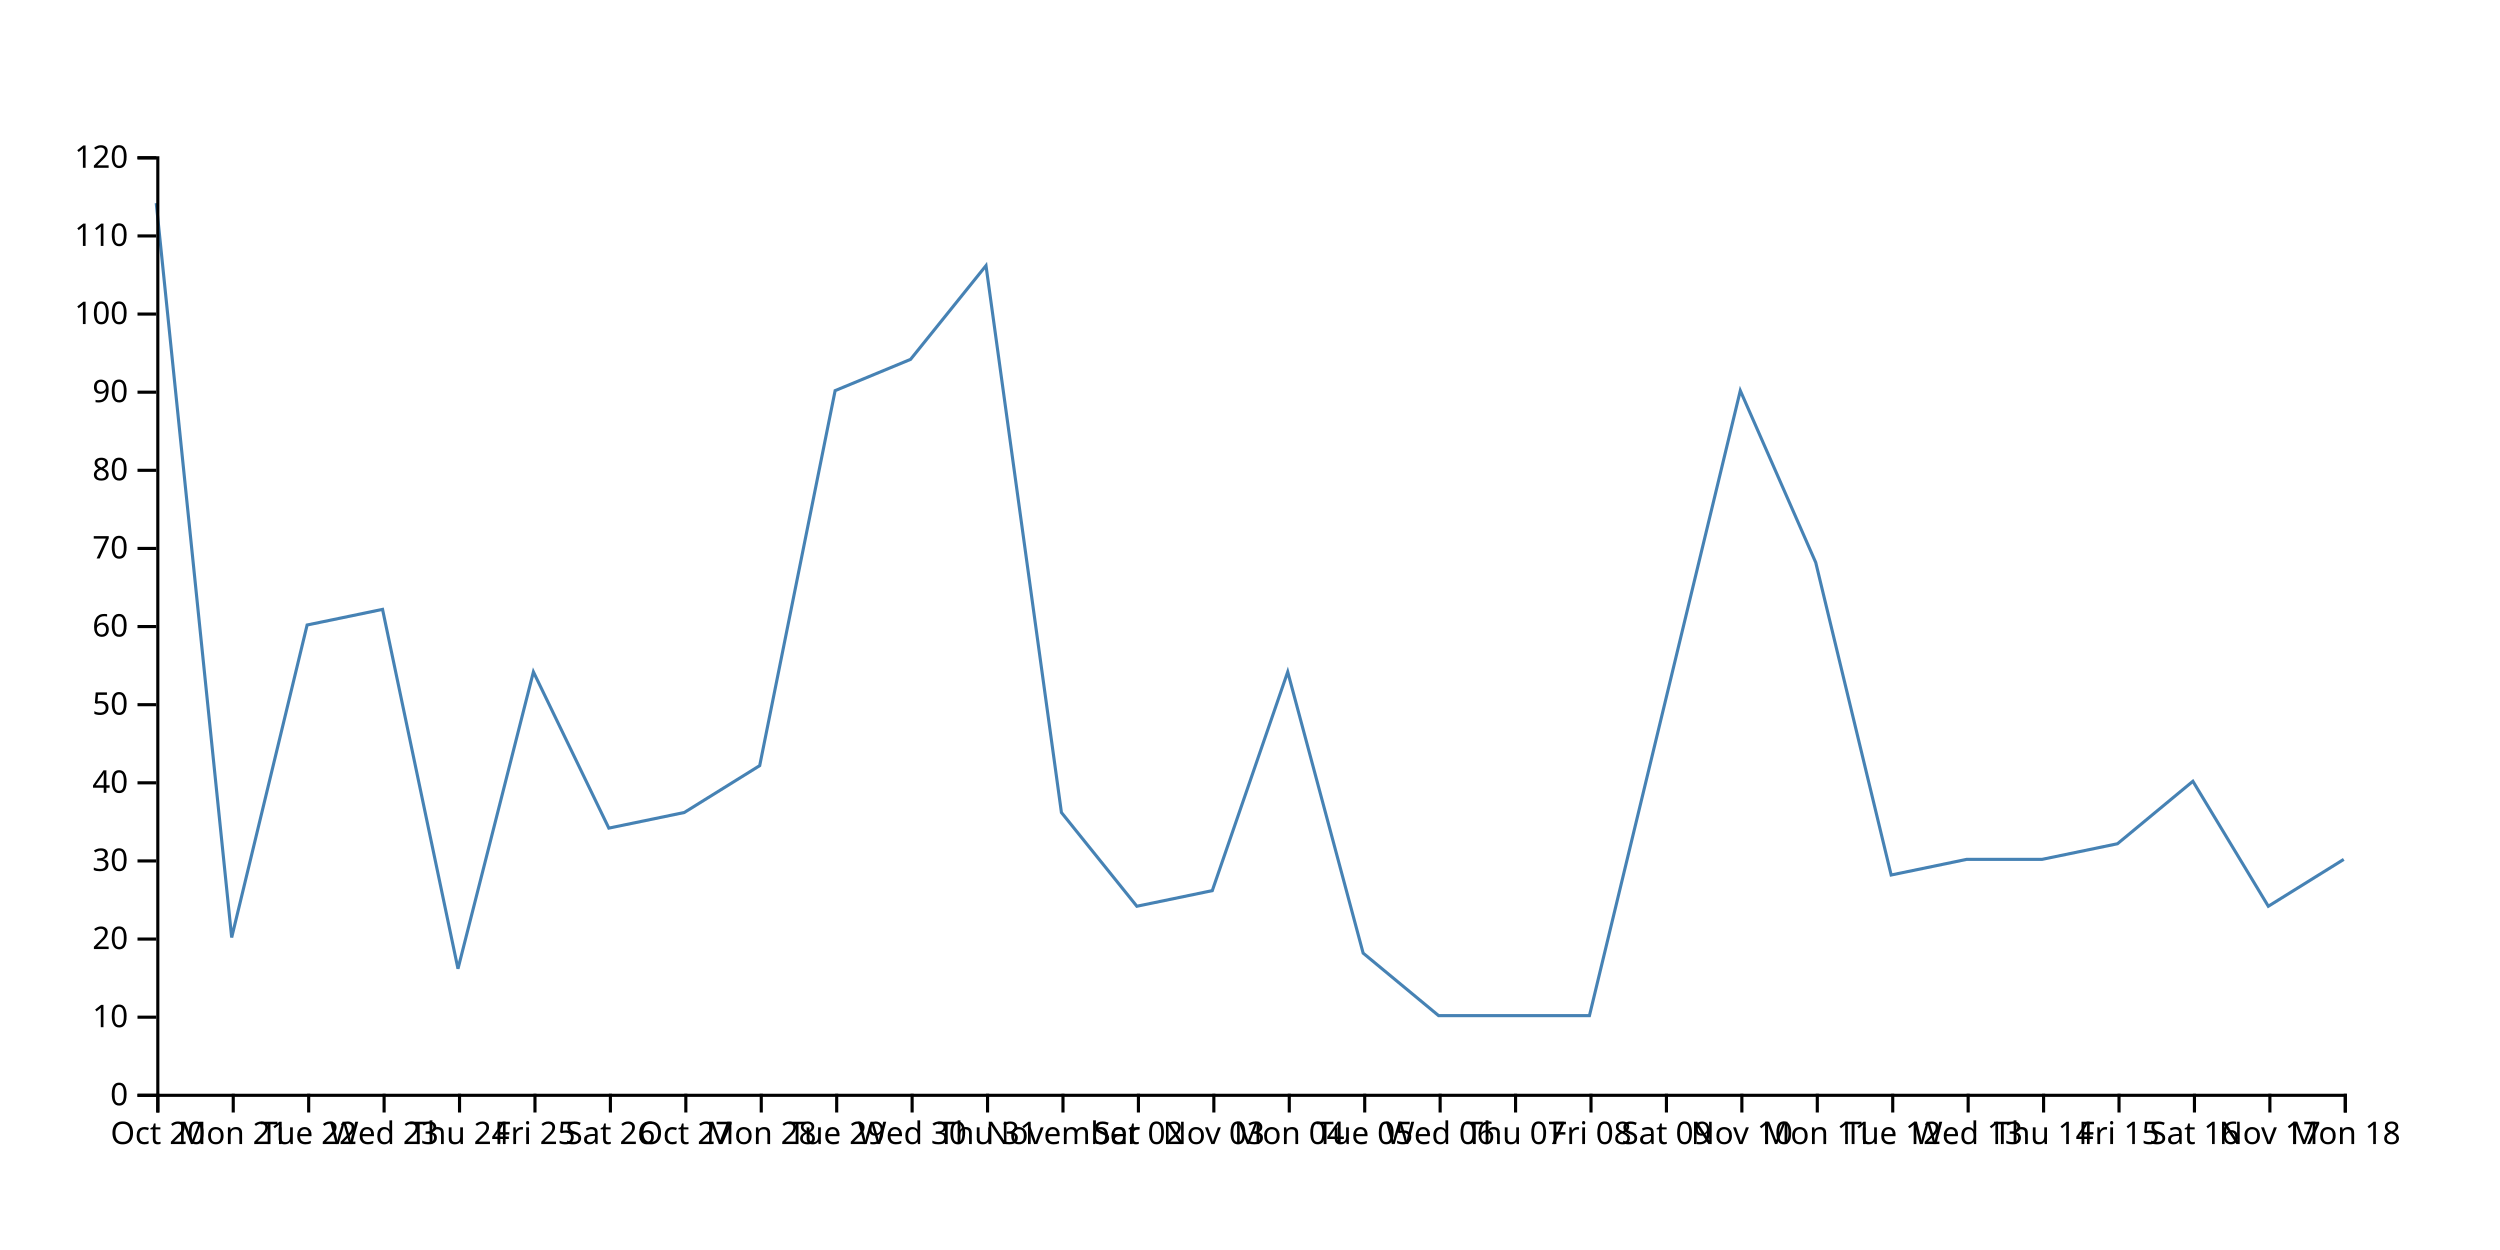
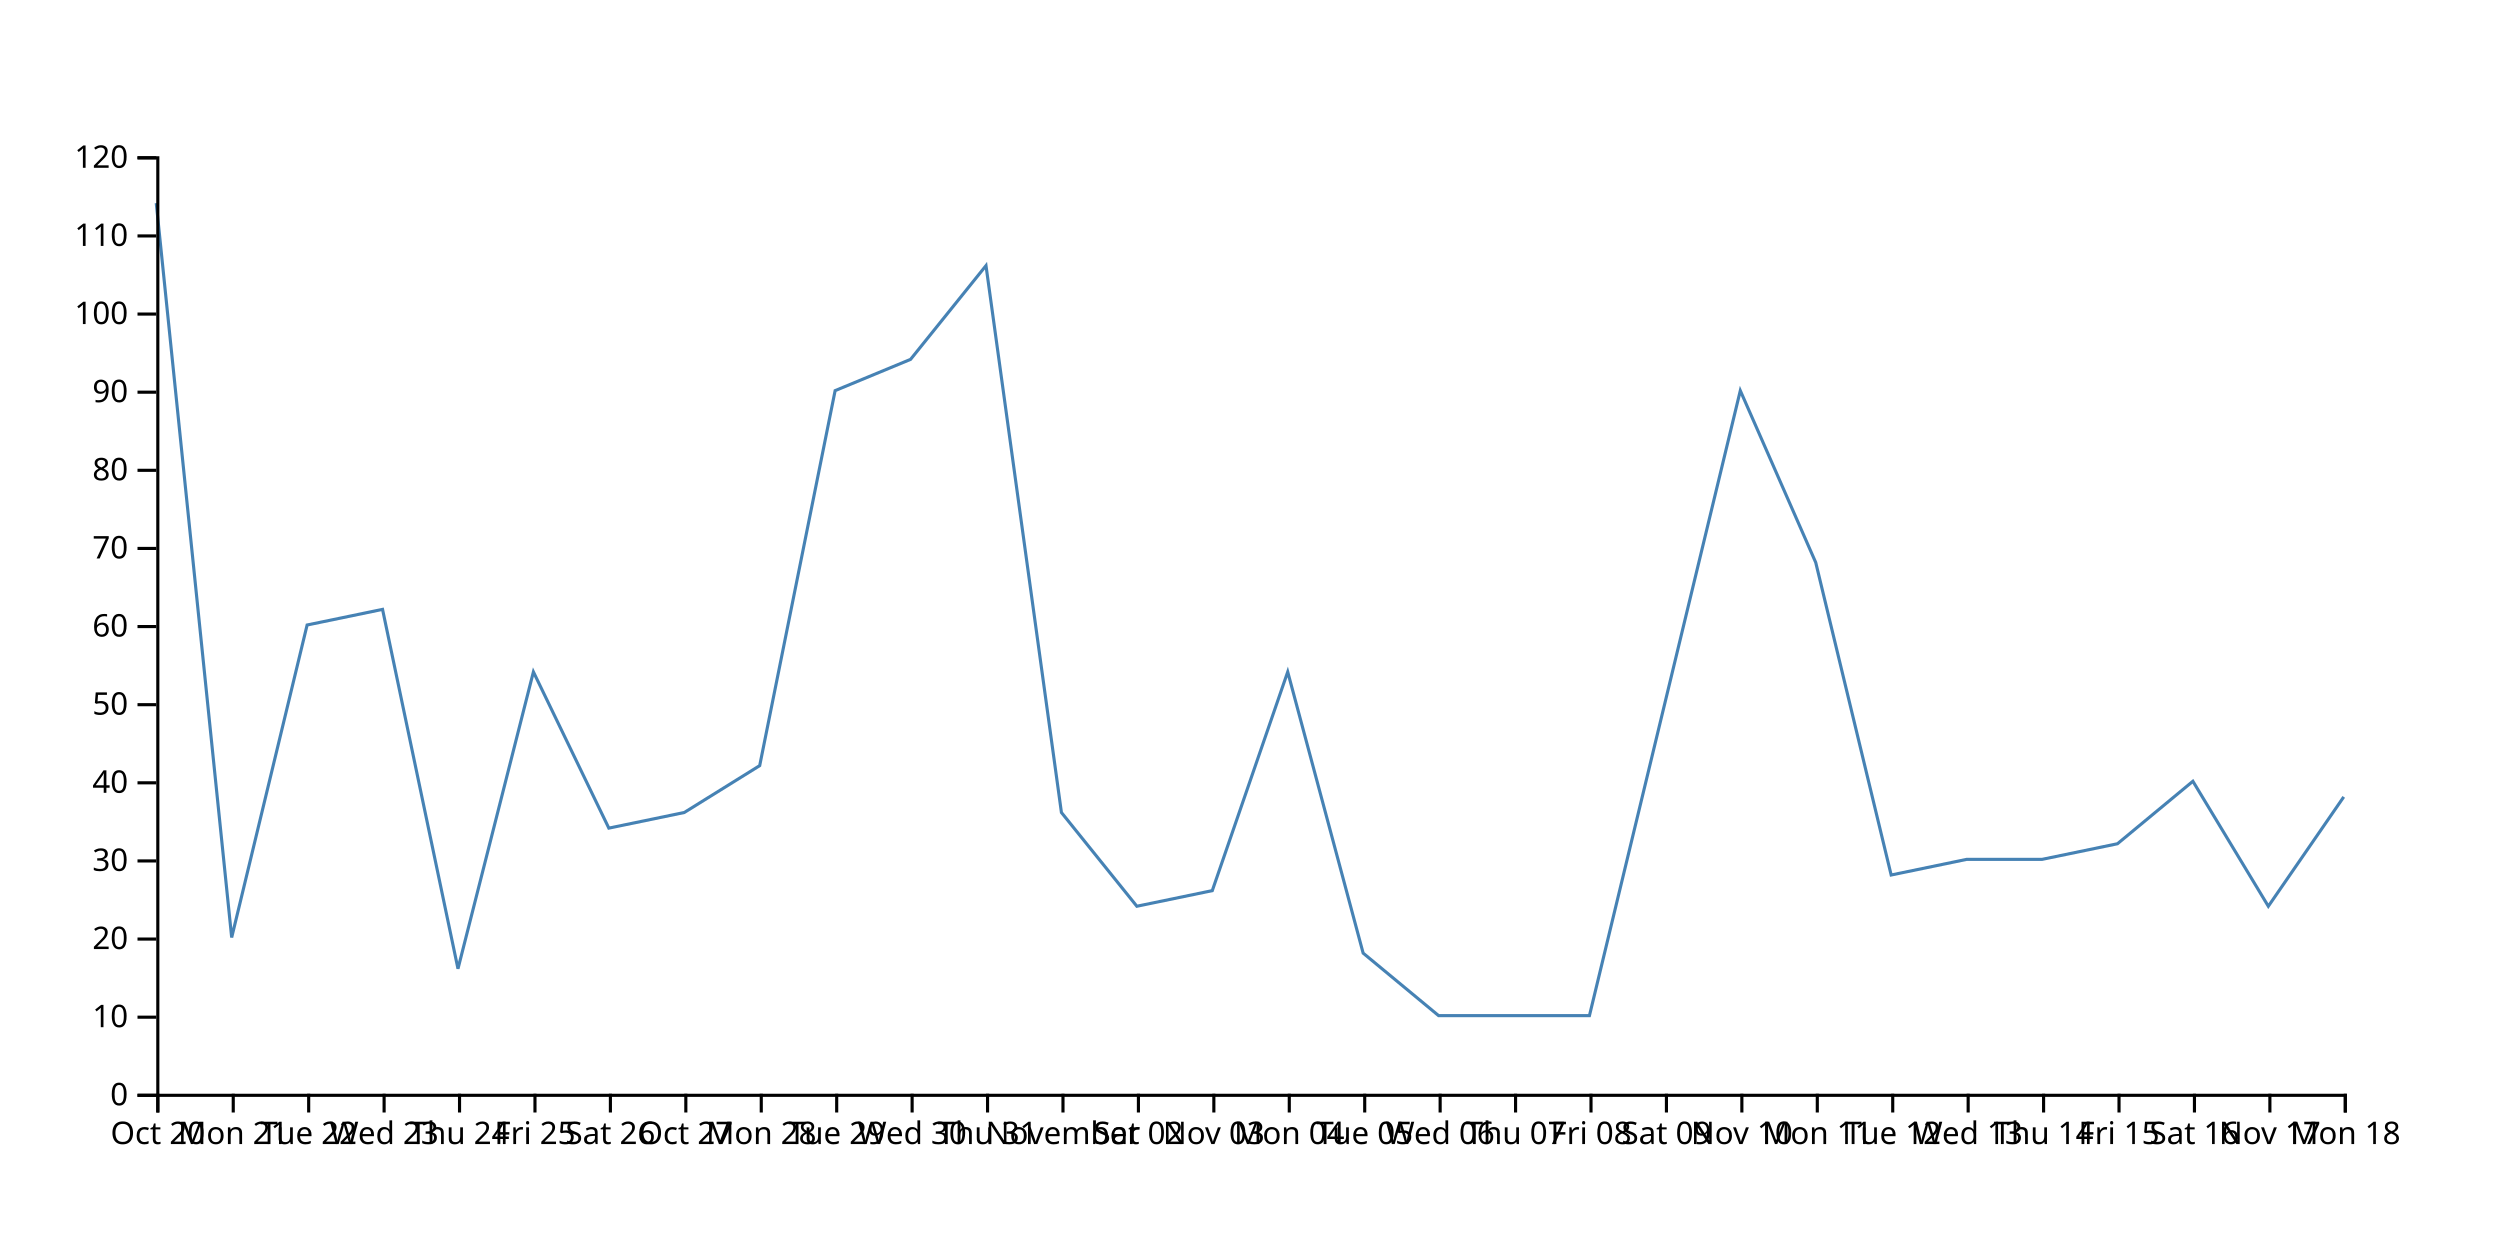
<svg xmlns="http://www.w3.org/2000/svg" width="800" height="400">
-   <path d="M750,275L725.862,290L701.724,250L677.586,270L653.448,275L629.31,275L605.172,280L581.034,180L556.897,125L532.759,225L508.621,325L484.483,325L460.345,325L436.207,305L412.069,215L387.931,285L363.793,290L339.655,260L315.517,85L291.379,115L267.241,125L243.103,245L218.966,260L194.828,265L170.69,215L146.552,310L122.414,195L98.276,200L74.138,300L50,65" fill="none" stroke="steelblue" />
+   <path d="M750,255L725.862,290L701.724,250L677.586,270L653.448,275L629.31,275L605.172,280L581.034,180L556.897,125L532.759,225L508.621,325L484.483,325L460.345,325L436.207,305L412.069,215L387.931,285L363.793,290L339.655,260L315.517,85L291.379,115L267.241,125L243.103,245L218.966,260L194.828,265L170.69,215L146.552,310L122.414,195L98.276,200L74.138,300L50,65" fill="none" stroke="steelblue" />
  <g transform="translate(0,350)" fill="none" font-size="10" font-family="sans-serif" text-anchor="middle">
    <path class="domain" stroke="currentColor" d="M50.5,6V0.5H750.5V6" />
    <g class="tick" opacity="1" transform="translate(50.5,0)">
      <line stroke="currentColor" y2="6" />
      <text fill="currentColor" y="9" dy="0.71em">Oct 20</text>
    </g>
    <g class="tick" opacity="1" transform="translate(74.63793,0)">
      <line stroke="currentColor" y2="6" />
      <text fill="currentColor" y="9" dy="0.71em">Mon 21</text>
    </g>
    <g class="tick" opacity="1" transform="translate(98.77586,0)">
      <line stroke="currentColor" y2="6" />
      <text fill="currentColor" y="9" dy="0.71em">Tue 22</text>
    </g>
    <g class="tick" opacity="1" transform="translate(122.9138,0)">
      <line stroke="currentColor" y2="6" />
      <text fill="currentColor" y="9" dy="0.71em">Wed 23</text>
    </g>
    <g class="tick" opacity="1" transform="translate(147.0517,0)">
      <line stroke="currentColor" y2="6" />
      <text fill="currentColor" y="9" dy="0.71em">Thu 24</text>
    </g>
    <g class="tick" opacity="1" transform="translate(171.1897,0)">
      <line stroke="currentColor" y2="6" />
      <text fill="currentColor" y="9" dy="0.71em">Fri 25</text>
    </g>
    <g class="tick" opacity="1" transform="translate(195.3276,0)">
      <line stroke="currentColor" y2="6" />
      <text fill="currentColor" y="9" dy="0.71em">Sat 26</text>
    </g>
    <g class="tick" opacity="1" transform="translate(219.4655,0)">
      <line stroke="currentColor" y2="6" />
      <text fill="currentColor" y="9" dy="0.71em">Oct 27</text>
    </g>
    <g class="tick" opacity="1" transform="translate(243.6034,0)">
      <line stroke="currentColor" y2="6" />
      <text fill="currentColor" y="9" dy="0.71em">Mon 28</text>
    </g>
    <g class="tick" opacity="1" transform="translate(267.7414,0)">
      <line stroke="currentColor" y2="6" />
      <text fill="currentColor" y="9" dy="0.71em">Tue 29</text>
    </g>
    <g class="tick" opacity="1" transform="translate(291.8793,0)">
      <line stroke="currentColor" y2="6" />
      <text fill="currentColor" y="9" dy="0.71em">Wed 30</text>
    </g>
    <g class="tick" opacity="1" transform="translate(316.0172,0)">
      <line stroke="currentColor" y2="6" />
      <text fill="currentColor" y="9" dy="0.71em">Thu 31</text>
    </g>
    <g class="tick" opacity="1" transform="translate(340.1552,0)">
      <line stroke="currentColor" y2="6" />
      <text fill="currentColor" y="9" dy="0.71em">November</text>
    </g>
    <g class="tick" opacity="1" transform="translate(364.2931,0)">
      <line stroke="currentColor" y2="6" />
      <text fill="currentColor" y="9" dy="0.71em">Sat 02</text>
    </g>
    <g class="tick" opacity="1" transform="translate(388.431,0)">
      <line stroke="currentColor" y2="6" />
      <text fill="currentColor" y="9" dy="0.71em">Nov 03</text>
    </g>
    <g class="tick" opacity="1" transform="translate(412.569,0)">
      <line stroke="currentColor" y2="6" />
      <text fill="currentColor" y="9" dy="0.71em">Mon 04</text>
    </g>
    <g class="tick" opacity="1" transform="translate(436.7069,0)">
      <line stroke="currentColor" y2="6" />
      <text fill="currentColor" y="9" dy="0.71em">Tue 05</text>
    </g>
    <g class="tick" opacity="1" transform="translate(460.8448,0)">
      <line stroke="currentColor" y2="6" />
      <text fill="currentColor" y="9" dy="0.71em">Wed 06</text>
    </g>
    <g class="tick" opacity="1" transform="translate(484.9828,0)">
      <line stroke="currentColor" y2="6" />
      <text fill="currentColor" y="9" dy="0.71em">Thu 07</text>
    </g>
    <g class="tick" opacity="1" transform="translate(509.1207,0)">
      <line stroke="currentColor" y2="6" />
      <text fill="currentColor" y="9" dy="0.71em">Fri 08</text>
    </g>
    <g class="tick" opacity="1" transform="translate(533.2586,0)">
      <line stroke="currentColor" y2="6" />
      <text fill="currentColor" y="9" dy="0.71em">Sat 09</text>
    </g>
    <g class="tick" opacity="1" transform="translate(557.3966,0)">
      <line stroke="currentColor" y2="6" />
      <text fill="currentColor" y="9" dy="0.71em">Nov 10</text>
    </g>
    <g class="tick" opacity="1" transform="translate(581.5345,0)">
      <line stroke="currentColor" y2="6" />
      <text fill="currentColor" y="9" dy="0.71em">Mon 11</text>
    </g>
    <g class="tick" opacity="1" transform="translate(605.6724,0)">
      <line stroke="currentColor" y2="6" />
      <text fill="currentColor" y="9" dy="0.71em">Tue 12</text>
    </g>
    <g class="tick" opacity="1" transform="translate(629.8103,0)">
      <line stroke="currentColor" y2="6" />
      <text fill="currentColor" y="9" dy="0.71em">Wed 13</text>
    </g>
    <g class="tick" opacity="1" transform="translate(653.9483,0)">
      <line stroke="currentColor" y2="6" />
      <text fill="currentColor" y="9" dy="0.71em">Thu 14</text>
    </g>
    <g class="tick" opacity="1" transform="translate(678.0862,0)">
      <line stroke="currentColor" y2="6" />
      <text fill="currentColor" y="9" dy="0.71em">Fri 15</text>
    </g>
    <g class="tick" opacity="1" transform="translate(702.2241,0)">
      <line stroke="currentColor" y2="6" />
      <text fill="currentColor" y="9" dy="0.71em">Sat 16</text>
    </g>
    <g class="tick" opacity="1" transform="translate(726.3621,0)">
      <line stroke="currentColor" y2="6" />
      <text fill="currentColor" y="9" dy="0.71em">Nov 17</text>
    </g>
    <g class="tick" opacity="1" transform="translate(750.5,0)">
      <line stroke="currentColor" y2="6" />
      <text fill="currentColor" y="9" dy="0.71em">Mon 18</text>
    </g>
  </g>
  <g transform="translate(50,0)" fill="none" font-size="10" font-family="sans-serif" text-anchor="end">
    <path class="domain" stroke="currentColor" d="M-6,350.5H0.5V50.5H-6" />
    <g class="tick" opacity="1" transform="translate(0,350.5)">
      <line stroke="currentColor" x2="-6" />
      <text fill="currentColor" x="-9" dy="0.32em">0</text>
    </g>
    <g class="tick" opacity="1" transform="translate(0,325.5)">
      <line stroke="currentColor" x2="-6" />
      <text fill="currentColor" x="-9" dy="0.32em">10</text>
    </g>
    <g class="tick" opacity="1" transform="translate(0,300.5)">
      <line stroke="currentColor" x2="-6" />
      <text fill="currentColor" x="-9" dy="0.32em">20</text>
    </g>
    <g class="tick" opacity="1" transform="translate(0,275.5)">
      <line stroke="currentColor" x2="-6" />
      <text fill="currentColor" x="-9" dy="0.32em">30</text>
    </g>
    <g class="tick" opacity="1" transform="translate(0,250.5)">
      <line stroke="currentColor" x2="-6" />
      <text fill="currentColor" x="-9" dy="0.32em">40</text>
    </g>
    <g class="tick" opacity="1" transform="translate(0,225.5)">
      <line stroke="currentColor" x2="-6" />
      <text fill="currentColor" x="-9" dy="0.32em">50</text>
    </g>
    <g class="tick" opacity="1" transform="translate(0,200.5)">
      <line stroke="currentColor" x2="-6" />
      <text fill="currentColor" x="-9" dy="0.32em">60</text>
    </g>
    <g class="tick" opacity="1" transform="translate(0,175.5)">
      <line stroke="currentColor" x2="-6" />
      <text fill="currentColor" x="-9" dy="0.32em">70</text>
    </g>
    <g class="tick" opacity="1" transform="translate(0,150.5)">
      <line stroke="currentColor" x2="-6" />
      <text fill="currentColor" x="-9" dy="0.32em">80</text>
    </g>
    <g class="tick" opacity="1" transform="translate(0,125.5)">
      <line stroke="currentColor" x2="-6" />
      <text fill="currentColor" x="-9" dy="0.32em">90</text>
    </g>
    <g class="tick" opacity="1" transform="translate(0,100.5)">
      <line stroke="currentColor" x2="-6" />
      <text fill="currentColor" x="-9" dy="0.32em">100</text>
    </g>
    <g class="tick" opacity="1" transform="translate(0,75.5)">
      <line stroke="currentColor" x2="-6" />
      <text fill="currentColor" x="-9" dy="0.32em">110</text>
    </g>
    <g class="tick" opacity="1" transform="translate(0,50.5)">
      <line stroke="currentColor" x2="-6" />
      <text fill="currentColor" x="-9" dy="0.32em">120</text>
    </g>
  </g>
</svg>
